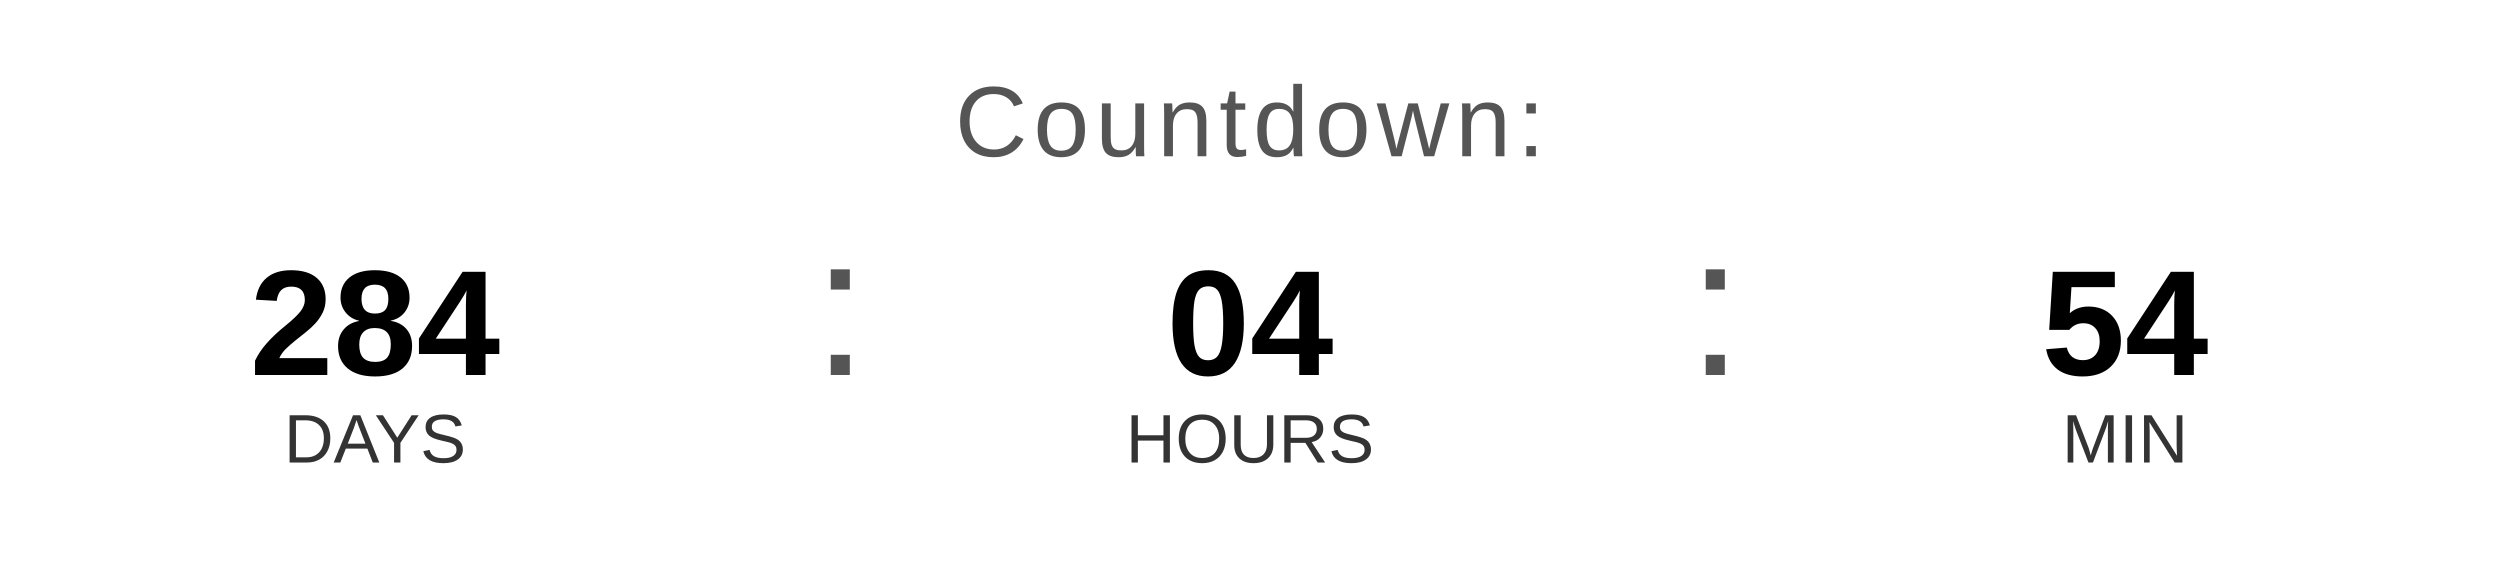
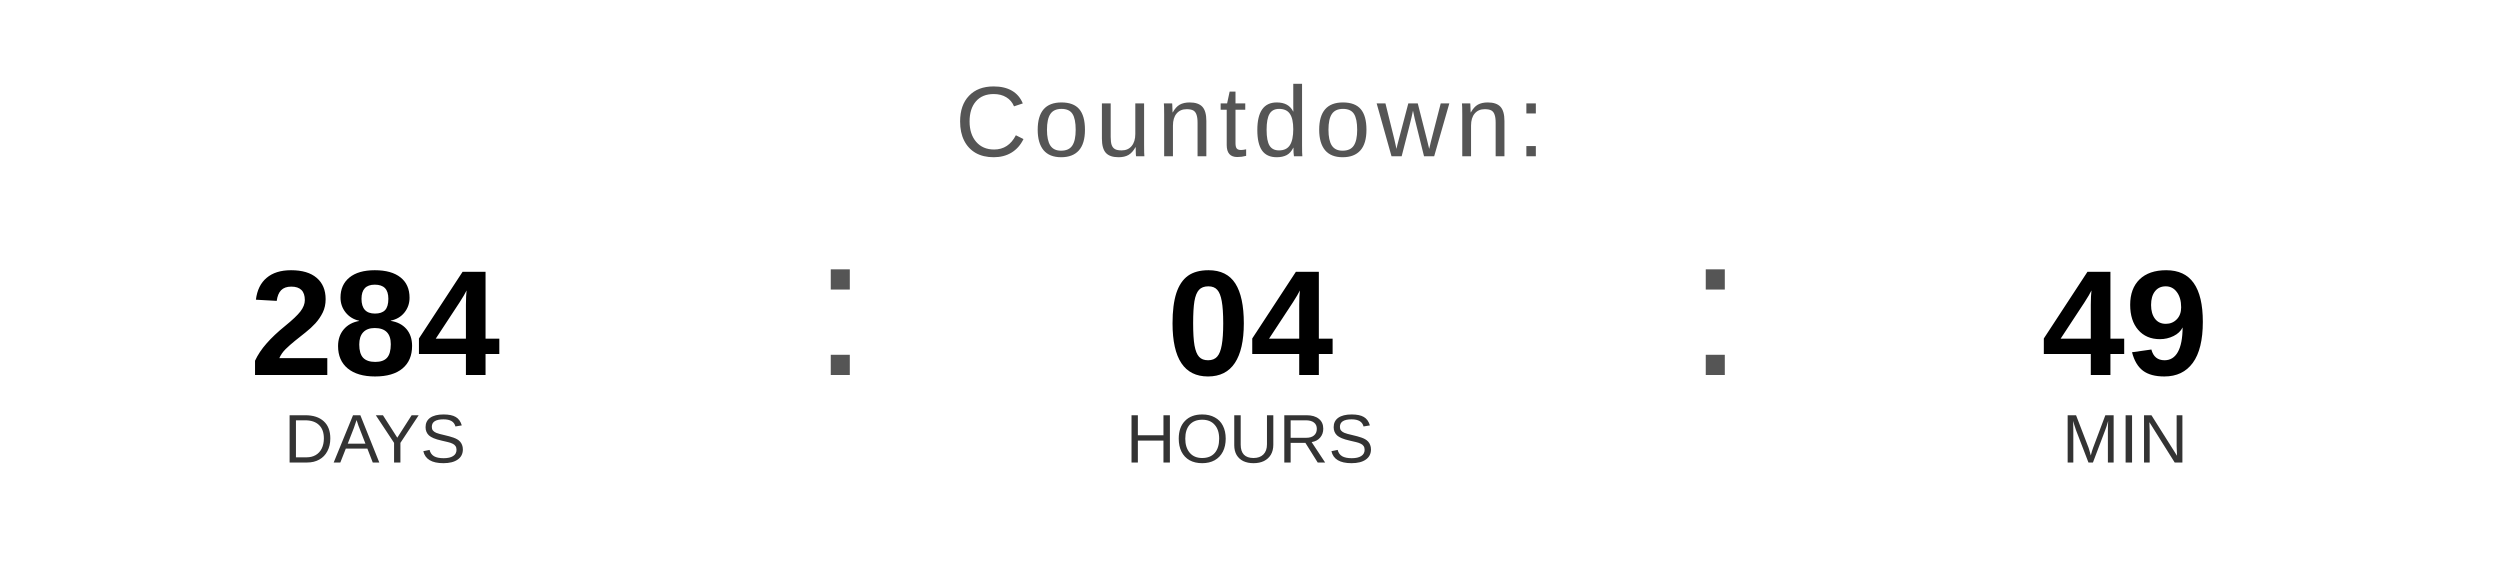
<svg xmlns="http://www.w3.org/2000/svg" width="400" height="90" viewBox="0 0 400 90">
  <text x="200" y="25" font-family="Arial, Helvetica, sans-serif" font-size="16" fill="#555555" text-anchor="middle" letter-spacing="1">
    Countdown:
  </text>
  <text x="60" y="60" font-family="Arial, Helvetica, sans-serif" font-size="24" font-weight="bold" fill="#000000" text-anchor="middle">284</text>
  <text x="60" y="74" font-family="Arial, Helvetica, sans-serif" font-size="11" fill="#333333" text-anchor="middle">DAYS</text>
  <text x="130" y="60" font-family="Arial, sans-serif" font-size="32" fill="#555555">:</text>
  <text x="200" y="60" font-family="Arial, Helvetica, sans-serif" font-size="24" font-weight="bold" fill="#000000" text-anchor="middle">04</text>
  <text x="200" y="74" font-family="Arial, Helvetica, sans-serif" font-size="11" fill="#333333" text-anchor="middle">HOURS</text>
  <text x="270" y="60" font-family="Arial, sans-serif" font-size="32" fill="#555555">:</text>
-   <text x="340" y="60" font-family="Arial, Helvetica, sans-serif" font-size="24" font-weight="bold" fill="#000000" text-anchor="middle">54</text>
+   <text x="340" y="60" font-family="Arial, Helvetica, sans-serif" font-size="24" font-weight="bold" fill="#000000" text-anchor="middle">49</text>
  <text x="340" y="74" font-family="Arial, Helvetica, sans-serif" font-size="11" fill="#333333" text-anchor="middle">MIN</text>
</svg>
